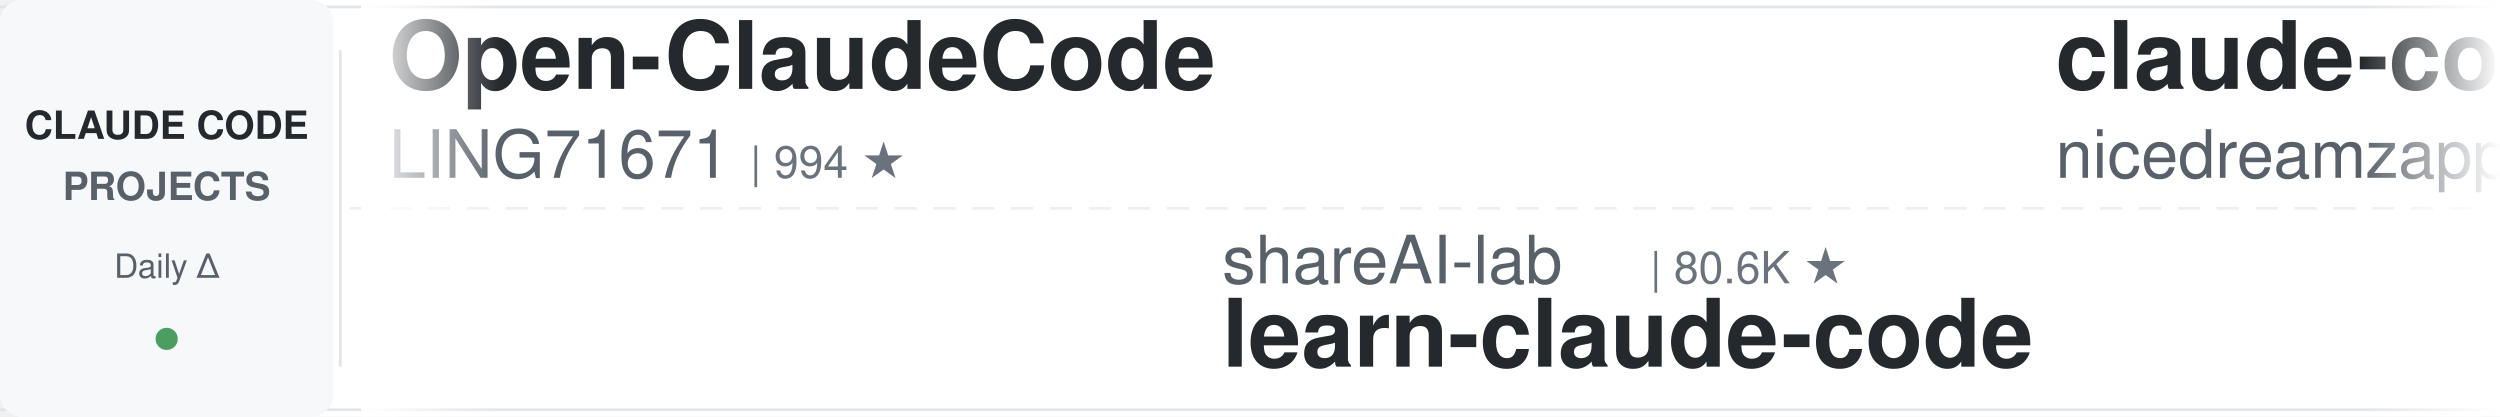
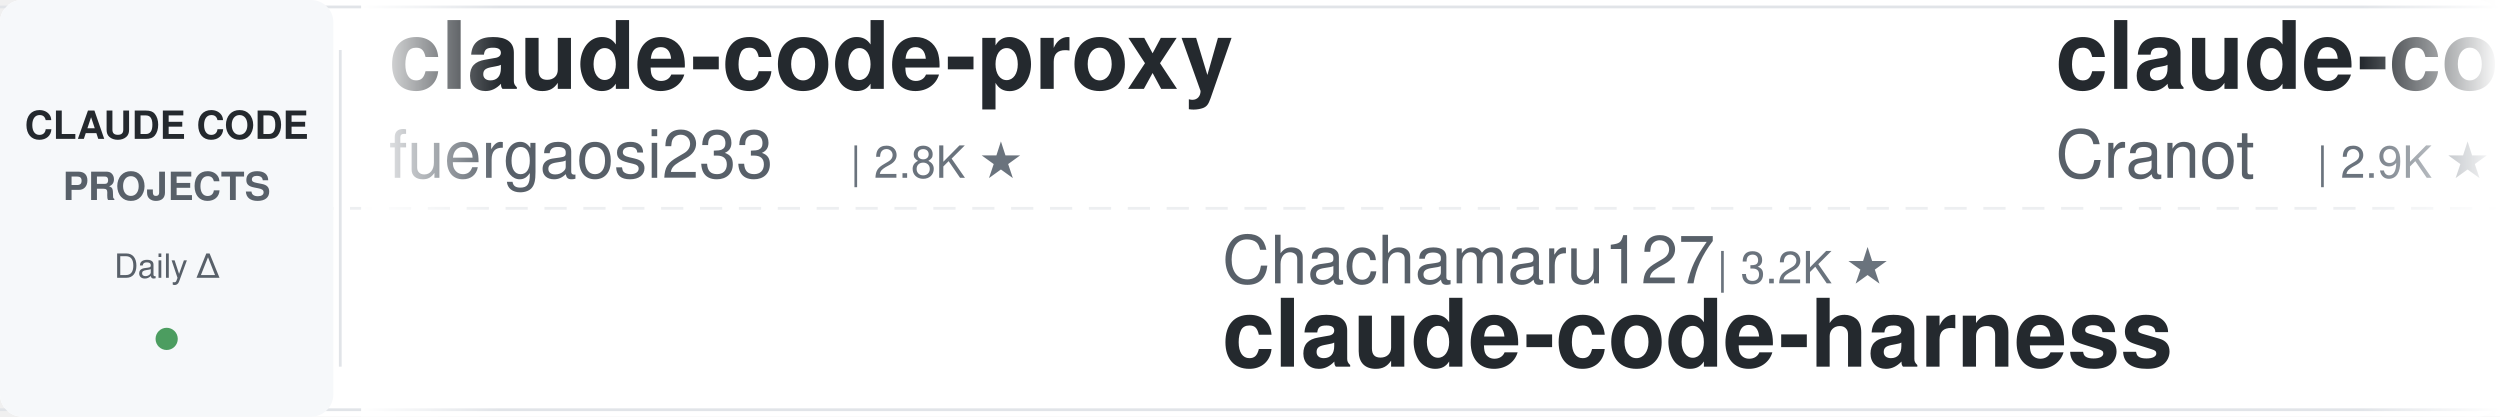
<svg xmlns="http://www.w3.org/2000/svg" width="900" height="150">
  <defs>
    <linearGradient id="leftFade" x1="0%" y1="0%" x2="100%" y2="0%">
      <stop offset="0%" style="stop-color:#ffffff;stop-opacity:1" />
      <stop offset="100%" style="stop-color:#ffffff;stop-opacity:0" />
    </linearGradient>
    <linearGradient id="rightFade" x1="0%" y1="0%" x2="100%" y2="0%">
      <stop offset="0%" style="stop-color:#ffffff;stop-opacity:0" />
      <stop offset="100%" style="stop-color:#ffffff;stop-opacity:1" />
    </linearGradient>
  </defs>
  <rect width="900" height="150" fill="#ffffff" rx="8" />
  <rect x="0" y="2" width="900" height="1" fill="#e1e4e8" />
  <rect x="0" y="147" width="900" height="1" fill="#e1e4e8" />
  <line x1="0" y1="75" x2="900" y2="75" stroke="#e1e4e8" stroke-width="1" stroke-dasharray="8 6" opacity="0.6" />
  <rect x="0" y="0" width="120" height="150" fill="#f6f8fa" rx="8" />
  <text x="60" y="50" font-family="-apple-system, BlinkMacSystemFont, 'Segoe UI', Helvetica, Arial, sans-serif" font-size="14" font-weight="600" fill="#24292e" text-anchor="middle">CLAUDE CODE</text>
  <text x="60" y="72" font-family="-apple-system, BlinkMacSystemFont, 'Segoe UI', Helvetica, Arial, sans-serif" font-size="14" font-weight="600" fill="#586069" text-anchor="middle">PROJECTS</text>
  <text x="60" y="100" font-family="-apple-system, BlinkMacSystemFont, 'Segoe UI', Helvetica, Arial, sans-serif" font-size="12" font-weight="500" fill="#586069" text-anchor="middle">Daily Δ</text>
  <circle cx="60" cy="122" r="4" fill="#22863a" opacity="0.8" />
  <rect x="122" y="18" width="1" height="114" fill="#e1e4e8" />
  <clipPath id="tickerClip">
    <rect x="130" y="0" width="770" height="150" />
  </clipPath>
  <g clip-path="url(#tickerClip)">
    <g id="tickerItems">
      <animateTransform attributeName="transform" attributeType="XML" type="translate" from="0 0" to="-3000 0" dur="54s" repeatCount="indefinite" />
      <g transform="translate(0, 0)">
-         <text x="140" y="32" font-family="-apple-system, BlinkMacSystemFont, 'Segoe UI', Helvetica, Arial, sans-serif" font-size="34" font-weight="600" fill="#24292e">Open-ClaudeCode</text>
-         <text x="140" y="64" font-family="-apple-system, BlinkMacSystemFont, 'Segoe UI', Helvetica, Arial, sans-serif" font-size="24" font-weight="400" fill="#586069">LING71671</text>
-         <text x="270" y="64" font-family="-apple-system, BlinkMacSystemFont, 'Segoe UI', Helvetica, Arial, sans-serif" font-size="16" font-weight="500" fill="#6a737d">| 994 ★</text>
+         <text x="140" y="32" font-family="-apple-system, BlinkMacSystemFont, 'Segoe UI', Helvetica, Arial, sans-serif" font-size="34" font-weight="600" fill="#24292e">claude-code-proxy</text>
+         <text x="140" y="64" font-family="-apple-system, BlinkMacSystemFont, 'Segoe UI', Helvetica, Arial, sans-serif" font-size="24" font-weight="400" fill="#586069">fuergaosi233</text>
+         <text x="306" y="64" font-family="-apple-system, BlinkMacSystemFont, 'Segoe UI', Helvetica, Arial, sans-serif" font-size="16" font-weight="500" fill="#6a737d">| 2.8K ★</text>
      </g>
      <g transform="translate(300, 0)">
-         <text x="140" y="102" font-family="-apple-system, BlinkMacSystemFont, 'Segoe UI', Helvetica, Arial, sans-serif" font-size="24" font-weight="400" fill="#586069">shareAI-lab</text>
-         <text x="294" y="102" font-family="-apple-system, BlinkMacSystemFont, 'Segoe UI', Helvetica, Arial, sans-serif" font-size="16" font-weight="500" fill="#6a737d">| 80.6K ★</text>
-         <text x="140" y="132" font-family="-apple-system, BlinkMacSystemFont, 'Segoe UI', Helvetica, Arial, sans-serif" font-size="34" font-weight="600" fill="#24292e">learn-claude-code</text>
+         <text x="140" y="102" font-family="-apple-system, BlinkMacSystemFont, 'Segoe UI', Helvetica, Arial, sans-serif" font-size="24" font-weight="400" fill="#586069">Chachamaru127</text>
+         <text x="318" y="102" font-family="-apple-system, BlinkMacSystemFont, 'Segoe UI', Helvetica, Arial, sans-serif" font-size="16" font-weight="500" fill="#6a737d">| 3.2K ★</text>
+         <text x="140" y="132" font-family="-apple-system, BlinkMacSystemFont, 'Segoe UI', Helvetica, Arial, sans-serif" font-size="34" font-weight="600" fill="#24292e">claude-code-harness</text>
      </g>
      <g transform="translate(600, 0)">
-         <text x="140" y="32" font-family="-apple-system, BlinkMacSystemFont, 'Segoe UI', Helvetica, Arial, sans-serif" font-size="34" font-weight="600" fill="#24292e">claude-code-local</text>
-         <text x="140" y="64" font-family="-apple-system, BlinkMacSystemFont, 'Segoe UI', Helvetica, Arial, sans-serif" font-size="24" font-weight="400" fill="#586069">nicedreamzapp</text>
-         <text x="318" y="64" font-family="-apple-system, BlinkMacSystemFont, 'Segoe UI', Helvetica, Arial, sans-serif" font-size="16" font-weight="500" fill="#6a737d">| 3.5K ★</text>
+         <text x="140" y="32" font-family="-apple-system, BlinkMacSystemFont, 'Segoe UI', Helvetica, Arial, sans-serif" font-size="34" font-weight="600" fill="#24292e">claude-code-guide</text>
+         <text x="140" y="64" font-family="-apple-system, BlinkMacSystemFont, 'Segoe UI', Helvetica, Arial, sans-serif" font-size="24" font-weight="400" fill="#586069">Cranot</text>
+         <text x="234" y="64" font-family="-apple-system, BlinkMacSystemFont, 'Segoe UI', Helvetica, Arial, sans-serif" font-size="16" font-weight="500" fill="#6a737d">| 2.9K ★</text>
      </g>
      <g transform="translate(900, 0)">
-         <text x="140" y="102" font-family="-apple-system, BlinkMacSystemFont, 'Segoe UI', Helvetica, Arial, sans-serif" font-size="24" font-weight="400" fill="#586069">Yeachan-Heo</text>
-         <text x="294" y="102" font-family="-apple-system, BlinkMacSystemFont, 'Segoe UI', Helvetica, Arial, sans-serif" font-size="16" font-weight="500" fill="#6a737d">| 40.9K ★</text>
-         <text x="140" y="132" font-family="-apple-system, BlinkMacSystemFont, 'Segoe UI', Helvetica, Arial, sans-serif" font-size="34" font-weight="600" fill="#24292e">oh-my-claudecode</text>
+         <text x="140" y="102" font-family="-apple-system, BlinkMacSystemFont, 'Segoe UI', Helvetica, Arial, sans-serif" font-size="24" font-weight="400" fill="#586069">anthropics</text>
+         <text x="282" y="102" font-family="-apple-system, BlinkMacSystemFont, 'Segoe UI', Helvetica, Arial, sans-serif" font-size="16" font-weight="500" fill="#6a737d">| 7.0K ★</text>
+         <text x="140" y="132" font-family="-apple-system, BlinkMacSystemFont, 'Segoe UI', Helvetica, Arial, sans-serif" font-size="34" font-weight="600" fill="#24292e">claude-code-security-rev...</text>
      </g>
      <g transform="translate(1200, 0)">
-         <text x="140" y="32" font-family="-apple-system, BlinkMacSystemFont, 'Segoe UI', Helvetica, Arial, sans-serif" font-size="34" font-weight="600" fill="#24292e">claude-code-from-scratch</text>
-         <text x="140" y="64" font-family="-apple-system, BlinkMacSystemFont, 'Segoe UI', Helvetica, Arial, sans-serif" font-size="24" font-weight="400" fill="#586069">Windy3f3f3f3f</text>
-         <text x="318" y="64" font-family="-apple-system, BlinkMacSystemFont, 'Segoe UI', Helvetica, Arial, sans-serif" font-size="16" font-weight="500" fill="#6a737d">| 2.8K ★</text>
+         <text x="140" y="32" font-family="-apple-system, BlinkMacSystemFont, 'Segoe UI', Helvetica, Arial, sans-serif" font-size="34" font-weight="600" fill="#24292e">claude-code-book</text>
+         <text x="140" y="64" font-family="-apple-system, BlinkMacSystemFont, 'Segoe UI', Helvetica, Arial, sans-serif" font-size="24" font-weight="400" fill="#586069">lintsinghua</text>
+         <text x="294" y="64" font-family="-apple-system, BlinkMacSystemFont, 'Segoe UI', Helvetica, Arial, sans-serif" font-size="16" font-weight="500" fill="#6a737d">| 4.4K ★</text>
      </g>
      <g transform="translate(1500, 0)">
-         <text x="140" y="102" font-family="-apple-system, BlinkMacSystemFont, 'Segoe UI', Helvetica, Arial, sans-serif" font-size="24" font-weight="400" fill="#586069">repowise-dev</text>
-         <text x="306" y="102" font-family="-apple-system, BlinkMacSystemFont, 'Segoe UI', Helvetica, Arial, sans-serif" font-size="16" font-weight="500" fill="#6a737d">| 1.2K ★</text>
-         <text x="140" y="132" font-family="-apple-system, BlinkMacSystemFont, 'Segoe UI', Helvetica, Arial, sans-serif" font-size="34" font-weight="600" fill="#24292e">claude-code-prompts</text>
+         <text x="140" y="102" font-family="-apple-system, BlinkMacSystemFont, 'Segoe UI', Helvetica, Arial, sans-serif" font-size="24" font-weight="400" fill="#586069">wanshuiyin</text>
+         <text x="282" y="102" font-family="-apple-system, BlinkMacSystemFont, 'Segoe UI', Helvetica, Arial, sans-serif" font-size="16" font-weight="500" fill="#6a737d">| 19.5K ★</text>
+         <text x="140" y="132" font-family="-apple-system, BlinkMacSystemFont, 'Segoe UI', Helvetica, Arial, sans-serif" font-size="34" font-weight="600" fill="#24292e">Auto-claude-code-researc...</text>
      </g>
      <g transform="translate(1800, 0)">
-         <text x="140" y="32" font-family="-apple-system, BlinkMacSystemFont, 'Segoe UI', Helvetica, Arial, sans-serif" font-size="34" font-weight="600" fill="#24292e">claude-code-infrastructu...</text>
-         <text x="140" y="64" font-family="-apple-system, BlinkMacSystemFont, 'Segoe UI', Helvetica, Arial, sans-serif" font-size="24" font-weight="400" fill="#586069">diet103</text>
-         <text x="246" y="64" font-family="-apple-system, BlinkMacSystemFont, 'Segoe UI', Helvetica, Arial, sans-serif" font-size="16" font-weight="500" fill="#6a737d">| 10.1K ★</text>
+         <text x="140" y="32" font-family="-apple-system, BlinkMacSystemFont, 'Segoe UI', Helvetica, Arial, sans-serif" font-size="34" font-weight="600" fill="#24292e">claude-code-skills</text>
+         <text x="140" y="64" font-family="-apple-system, BlinkMacSystemFont, 'Segoe UI', Helvetica, Arial, sans-serif" font-size="24" font-weight="400" fill="#586069">daymade</text>
+         <text x="246" y="64" font-family="-apple-system, BlinkMacSystemFont, 'Segoe UI', Helvetica, Arial, sans-serif" font-size="16" font-weight="500" fill="#6a737d">| 1.5K ★</text>
      </g>
      <g transform="translate(2100, 0)">
-         <text x="140" y="102" font-family="-apple-system, BlinkMacSystemFont, 'Segoe UI', Helvetica, Arial, sans-serif" font-size="24" font-weight="400" fill="#586069">ykdojo</text>
-         <text x="234" y="102" font-family="-apple-system, BlinkMacSystemFont, 'Segoe UI', Helvetica, Arial, sans-serif" font-size="16" font-weight="500" fill="#6a737d">| 10.4K ★</text>
-         <text x="140" y="132" font-family="-apple-system, BlinkMacSystemFont, 'Segoe UI', Helvetica, Arial, sans-serif" font-size="34" font-weight="600" fill="#24292e">claude-code-tips</text>
+         <text x="140" y="102" font-family="-apple-system, BlinkMacSystemFont, 'Segoe UI', Helvetica, Arial, sans-serif" font-size="24" font-weight="400" fill="#586069">ding113</text>
+         <text x="246" y="102" font-family="-apple-system, BlinkMacSystemFont, 'Segoe UI', Helvetica, Arial, sans-serif" font-size="16" font-weight="500" fill="#6a737d">| 3.4K ★</text>
+         <text x="140" y="132" font-family="-apple-system, BlinkMacSystemFont, 'Segoe UI', Helvetica, Arial, sans-serif" font-size="34" font-weight="600" fill="#24292e">claude-code-hub</text>
      </g>
      <g transform="translate(2400, 0)">
-         <text x="140" y="32" font-family="-apple-system, BlinkMacSystemFont, 'Segoe UI', Helvetica, Arial, sans-serif" font-size="34" font-weight="600" fill="#24292e">claude_codex_bridge</text>
-         <text x="140" y="64" font-family="-apple-system, BlinkMacSystemFont, 'Segoe UI', Helvetica, Arial, sans-serif" font-size="24" font-weight="400" fill="#586069">SeemSeam</text>
-         <text x="258" y="64" font-family="-apple-system, BlinkMacSystemFont, 'Segoe UI', Helvetica, Arial, sans-serif" font-size="16" font-weight="500" fill="#6a737d">| 3.6K ★</text>
+         <text x="140" y="32" font-family="-apple-system, BlinkMacSystemFont, 'Segoe UI', Helvetica, Arial, sans-serif" font-size="34" font-weight="600" fill="#24292e">Dive-into-Claude-Code</text>
+         <text x="140" y="64" font-family="-apple-system, BlinkMacSystemFont, 'Segoe UI', Helvetica, Arial, sans-serif" font-size="24" font-weight="400" fill="#586069">VILA-Lab</text>
+         <text x="258" y="64" font-family="-apple-system, BlinkMacSystemFont, 'Segoe UI', Helvetica, Arial, sans-serif" font-size="16" font-weight="500" fill="#6a737d">| 2.2K ★</text>
      </g>
      <g transform="translate(2700, 0)">
-         <text x="140" y="102" font-family="-apple-system, BlinkMacSystemFont, 'Segoe UI', Helvetica, Arial, sans-serif" font-size="24" font-weight="400" fill="#586069">overwirehq</text>
-         <text x="282" y="102" font-family="-apple-system, BlinkMacSystemFont, 'Segoe UI', Helvetica, Arial, sans-serif" font-size="16" font-weight="500" fill="#6a737d">| 2.8K ★</text>
-         <text x="140" y="132" font-family="-apple-system, BlinkMacSystemFont, 'Segoe UI', Helvetica, Arial, sans-serif" font-size="34" font-weight="600" fill="#24292e">claude-code-telegram</text>
+         <text x="140" y="102" font-family="-apple-system, BlinkMacSystemFont, 'Segoe UI', Helvetica, Arial, sans-serif" font-size="24" font-weight="400" fill="#586069">nicedreamzapp</text>
+         <text x="318" y="102" font-family="-apple-system, BlinkMacSystemFont, 'Segoe UI', Helvetica, Arial, sans-serif" font-size="16" font-weight="500" fill="#6a737d">| 3.5K ★</text>
+         <text x="140" y="132" font-family="-apple-system, BlinkMacSystemFont, 'Segoe UI', Helvetica, Arial, sans-serif" font-size="34" font-weight="600" fill="#24292e">claude-code-local</text>
      </g>
      <g transform="translate(3000, 0)">
-         <text x="140" y="32" font-family="-apple-system, BlinkMacSystemFont, 'Segoe UI', Helvetica, Arial, sans-serif" font-size="34" font-weight="600" fill="#24292e">Open-ClaudeCode</text>
-         <text x="140" y="64" font-family="-apple-system, BlinkMacSystemFont, 'Segoe UI', Helvetica, Arial, sans-serif" font-size="24" font-weight="400" fill="#586069">LING71671</text>
-         <text x="270" y="64" font-family="-apple-system, BlinkMacSystemFont, 'Segoe UI', Helvetica, Arial, sans-serif" font-size="16" font-weight="500" fill="#6a737d">| 994 ★</text>
+         <text x="140" y="32" font-family="-apple-system, BlinkMacSystemFont, 'Segoe UI', Helvetica, Arial, sans-serif" font-size="34" font-weight="600" fill="#24292e">claude-code-proxy</text>
+         <text x="140" y="64" font-family="-apple-system, BlinkMacSystemFont, 'Segoe UI', Helvetica, Arial, sans-serif" font-size="24" font-weight="400" fill="#586069">fuergaosi233</text>
+         <text x="306" y="64" font-family="-apple-system, BlinkMacSystemFont, 'Segoe UI', Helvetica, Arial, sans-serif" font-size="16" font-weight="500" fill="#6a737d">| 2.8K ★</text>
      </g>
      <g transform="translate(3300, 0)">
-         <text x="140" y="102" font-family="-apple-system, BlinkMacSystemFont, 'Segoe UI', Helvetica, Arial, sans-serif" font-size="24" font-weight="400" fill="#586069">shareAI-lab</text>
-         <text x="294" y="102" font-family="-apple-system, BlinkMacSystemFont, 'Segoe UI', Helvetica, Arial, sans-serif" font-size="16" font-weight="500" fill="#6a737d">| 80.6K ★</text>
-         <text x="140" y="132" font-family="-apple-system, BlinkMacSystemFont, 'Segoe UI', Helvetica, Arial, sans-serif" font-size="34" font-weight="600" fill="#24292e">learn-claude-code</text>
+         <text x="140" y="102" font-family="-apple-system, BlinkMacSystemFont, 'Segoe UI', Helvetica, Arial, sans-serif" font-size="24" font-weight="400" fill="#586069">Chachamaru127</text>
+         <text x="318" y="102" font-family="-apple-system, BlinkMacSystemFont, 'Segoe UI', Helvetica, Arial, sans-serif" font-size="16" font-weight="500" fill="#6a737d">| 3.2K ★</text>
+         <text x="140" y="132" font-family="-apple-system, BlinkMacSystemFont, 'Segoe UI', Helvetica, Arial, sans-serif" font-size="34" font-weight="600" fill="#24292e">claude-code-harness</text>
      </g>
      <g transform="translate(3600, 0)">
-         <text x="140" y="32" font-family="-apple-system, BlinkMacSystemFont, 'Segoe UI', Helvetica, Arial, sans-serif" font-size="34" font-weight="600" fill="#24292e">claude-code-local</text>
-         <text x="140" y="64" font-family="-apple-system, BlinkMacSystemFont, 'Segoe UI', Helvetica, Arial, sans-serif" font-size="24" font-weight="400" fill="#586069">nicedreamzapp</text>
-         <text x="318" y="64" font-family="-apple-system, BlinkMacSystemFont, 'Segoe UI', Helvetica, Arial, sans-serif" font-size="16" font-weight="500" fill="#6a737d">| 3.5K ★</text>
+         <text x="140" y="32" font-family="-apple-system, BlinkMacSystemFont, 'Segoe UI', Helvetica, Arial, sans-serif" font-size="34" font-weight="600" fill="#24292e">claude-code-guide</text>
+         <text x="140" y="64" font-family="-apple-system, BlinkMacSystemFont, 'Segoe UI', Helvetica, Arial, sans-serif" font-size="24" font-weight="400" fill="#586069">Cranot</text>
+         <text x="234" y="64" font-family="-apple-system, BlinkMacSystemFont, 'Segoe UI', Helvetica, Arial, sans-serif" font-size="16" font-weight="500" fill="#6a737d">| 2.9K ★</text>
      </g>
      <g transform="translate(3900, 0)">
-         <text x="140" y="102" font-family="-apple-system, BlinkMacSystemFont, 'Segoe UI', Helvetica, Arial, sans-serif" font-size="24" font-weight="400" fill="#586069">Yeachan-Heo</text>
-         <text x="294" y="102" font-family="-apple-system, BlinkMacSystemFont, 'Segoe UI', Helvetica, Arial, sans-serif" font-size="16" font-weight="500" fill="#6a737d">| 40.9K ★</text>
-         <text x="140" y="132" font-family="-apple-system, BlinkMacSystemFont, 'Segoe UI', Helvetica, Arial, sans-serif" font-size="34" font-weight="600" fill="#24292e">oh-my-claudecode</text>
+         <text x="140" y="102" font-family="-apple-system, BlinkMacSystemFont, 'Segoe UI', Helvetica, Arial, sans-serif" font-size="24" font-weight="400" fill="#586069">anthropics</text>
+         <text x="282" y="102" font-family="-apple-system, BlinkMacSystemFont, 'Segoe UI', Helvetica, Arial, sans-serif" font-size="16" font-weight="500" fill="#6a737d">| 7.0K ★</text>
+         <text x="140" y="132" font-family="-apple-system, BlinkMacSystemFont, 'Segoe UI', Helvetica, Arial, sans-serif" font-size="34" font-weight="600" fill="#24292e">claude-code-security-rev...</text>
      </g>
    </g>
  </g>
  <rect x="130" y="0" width="50" height="150" fill="url(#leftFade)" />
  <rect x="850" y="0" width="50" height="150" fill="url(#rightFade)" />
</svg>
